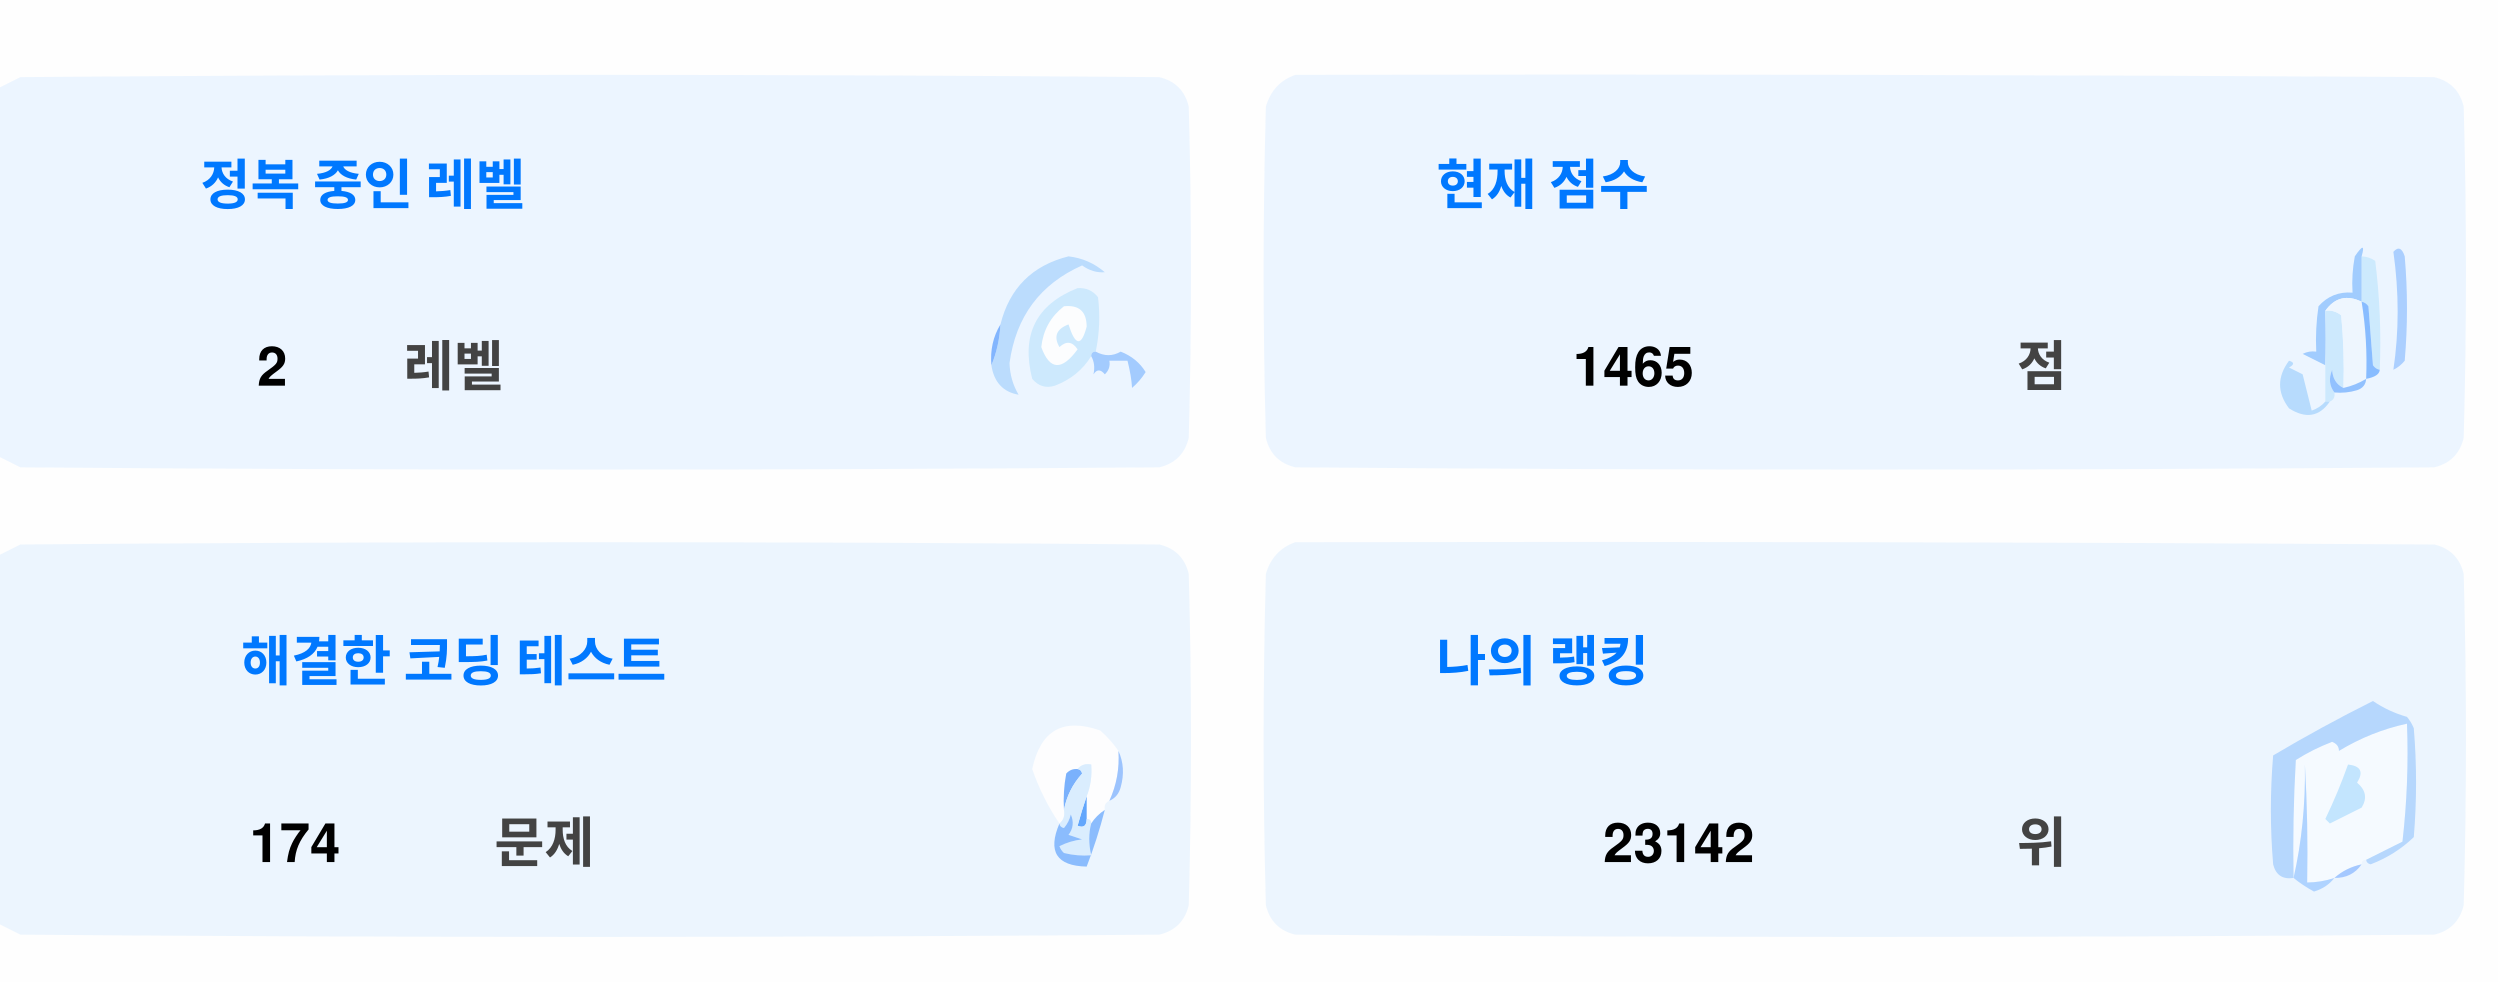
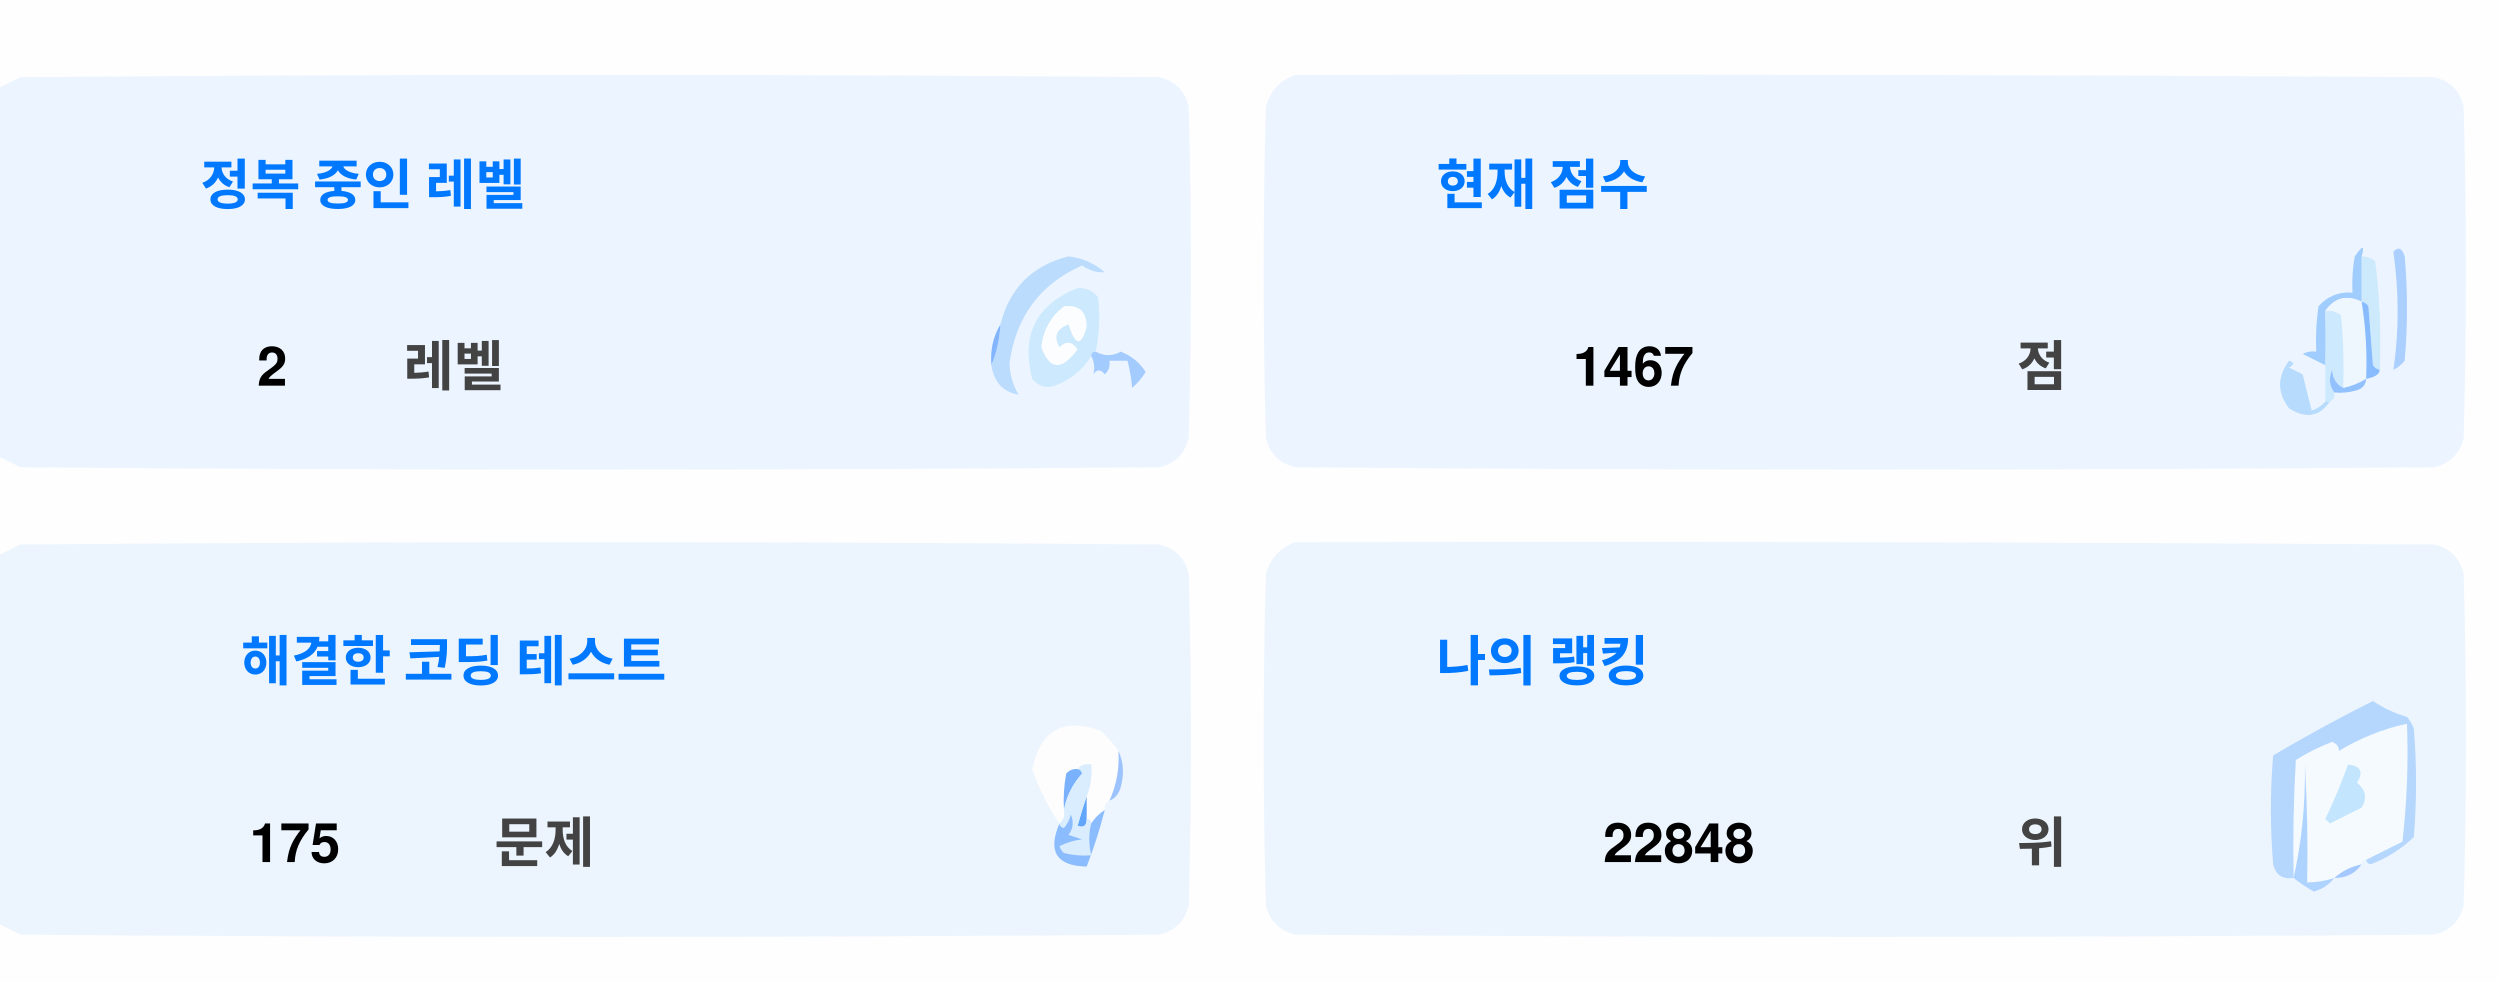
<svg xmlns="http://www.w3.org/2000/svg" version="1.1" width="551px" height="217px" style="shape-rendering:geometricPrecision; text-rendering:geometricPrecision; image-rendering:optimizeQuality; fill-rule:evenodd; clip-rule:evenodd">
  <style>.title {fill: #434343;font-size: 1rem;line-height: 1.5rem;font-weight: bold;font-family: -apple-system, BlinkMacSystemFont, Segoe UI, Helvetica, Arial, sans-serif, Apple Color Emoji, Segoe UI Emoji;}.desc {fill: #434343;font-size: 2.5rem;font-weight: bold;line-height: 1.5rem;font-family: -apple-system, BlinkMacSystemFont, Segoe UI, Helvetica, Arial, sans-serif, Apple Color Emoji, Segoe UI Emoji;}.desc-2 {fill: #434343;font-size: 1rem;font-weight: bold;line-height: 1.5rem;font-family: -apple-system, BlinkMacSystemFont, Segoe UI, Helvetica, Arial, sans-serif, Apple Color Emoji, Segoe UI Emoji;}.text, .desc {animation: twinkling 4s ease-in-out infinite;}@keyframes twinkling {40% { opacity: 1; }50% { opacity: 0.5; }60% { opacity: 1; }70% { opacity: 0.5; }80% { opacity: 1; }}</style>
  <g>
    <path style="opacity:1" fill="#fefefe" d="M -0.5,-0.5 C 183.167,-0.5 366.833,-0.5 550.5,-0.5C 550.5,71.833 550.5,144.167 550.5,216.5C 366.833,216.5 183.167,216.5 -0.5,216.5C -0.5,212.167 -0.5,207.833 -0.5,203.5C 1.14,204.32 2.807,205.153 4.5,206C 88.167,206.667 171.833,206.667 255.5,206C 259,205.167 261.167,203 262,199.5C 262.667,175.167 262.667,150.833 262,126.5C 261.167,123 259,120.833 255.5,120C 171.833,119.333 88.167,119.333 4.5,120C 2.807,120.847 1.14,121.68 -0.5,122.5C -0.5,115.167 -0.5,107.833 -0.5,100.5C 1.14,101.32 2.807,102.153 4.5,103C 88.167,103.667 171.833,103.667 255.5,103C 259,102.167 261.167,100 262,96.5C 262.667,72.167 262.667,47.833 262,23.5C 261.167,20 259,17.833 255.5,17C 171.833,16.333 88.167,16.333 4.5,17C 2.807,17.847 1.14,18.68 -0.5,19.5C -0.5,12.833 -0.5,6.167 -0.5,-0.5 Z" />
  </g>
  <g>
    <path style="opacity:1" fill="#ecf5ff" d="M -0.5,100.5 C -0.5,73.5 -0.5,46.5 -0.5,19.5C 1.14,18.68 2.807,17.847 4.5,17C 88.167,16.333 171.833,16.333 255.5,17C 259,17.833 261.167,20 262,23.5C 262.667,47.833 262.667,72.167 262,96.5C 261.167,100 259,102.167 255.5,103C 171.833,103.667 88.167,103.667 4.5,103C 2.807,102.153 1.14,101.32 -0.5,100.5 Z" />
  </g>
  <g>
    <path style="opacity:1" fill="#ecf5ff" d="M 285.5,16.5 C 369.167,16.333 452.834,16.5 536.5,17C 540,17.833 542.167,20 543,23.5C 543.667,47.833 543.667,72.167 543,96.5C 542.167,100 540,102.167 536.5,103C 452.833,103.667 369.167,103.667 285.5,103C 282,102.167 279.833,100 279,96.5C 278.333,72.167 278.333,47.833 279,23.5C 280.018,19.985 282.185,17.652 285.5,16.5 Z" />
  </g>
  <g>
    <path style="opacity:1" fill="#cdeafd" d="M 520.5,56.5 C 521.583,56.539 522.583,56.873 523.5,57.5C 524.498,65.472 524.831,73.472 524.5,81.5C 523.883,81.389 523.383,81.056 523,80.5C 522.667,76.167 522.333,71.833 522,67.5C 521.617,66.944 521.117,66.611 520.5,66.5C 520.5,63.167 520.5,59.833 520.5,56.5 Z" />
  </g>
  <g>
    <path style="opacity:1" fill="#abcfff" d="M 527.5,55.5 C 528.566,54.308 529.399,54.641 530,56.5C 530.667,64.167 530.667,71.833 530,79.5C 529.311,80.357 528.478,81.023 527.5,81.5C 528.758,73.08 528.758,64.414 527.5,55.5 Z" />
  </g>
  <g>
    <path style="opacity:1" fill="#bbdcfd" d="M 218.5,80.5 C 219.657,77.727 220.324,74.727 220.5,71.5C 222.49,63.51 227.49,58.51 235.5,56.5C 238.528,56.847 241.194,58.014 243.5,60C 241.744,60.141 240.078,59.641 238.5,58.5C 229.247,62.607 223.914,69.773 222.5,80C 222.565,82.526 223.232,84.859 224.5,87C 221.07,86.397 219.07,84.231 218.5,80.5 Z" />
  </g>
  <g>
    <path style="opacity:1" fill="#cde9fd" d="M 241.5,77.5 C 240.833,77.5 240.5,77.833 240.5,78.5C 238.628,81.529 235.961,83.695 232.5,85C 230.536,85.624 228.869,85.124 227.5,83.5C 225.021,73.791 228.354,67.124 237.5,63.5C 239.374,63.39 240.874,64.056 242,65.5C 242.497,69.524 242.331,73.524 241.5,77.5 Z" />
  </g>
  <g>
    <path style="opacity:1" fill="#fcfdfe" d="M 234.5,67.5 C 237.826,67.162 239.493,68.662 239.5,72C 238.334,76.434 237,76.267 235.5,71.5C 232.832,72.515 232.166,74.182 233.5,76.5C 235.017,75.089 236.351,75.256 237.5,77C 234.006,81.771 231.34,81.605 229.5,76.5C 229.904,72.771 231.571,69.771 234.5,67.5 Z" />
  </g>
  <g>
    <path style="opacity:1" fill="#a1ccfe" d="M 520.5,56.5 C 520.5,59.833 520.5,63.167 520.5,66.5C 517.238,64.922 514.572,65.589 512.5,68.5C 512.617,72.81 512.617,76.81 512.5,80.5C 510.86,79.68 509.193,78.847 507.5,78C 508.448,77.517 509.448,77.35 510.5,77.5C 510.335,74.15 510.502,70.817 511,67.5C 512.995,65.253 515.495,64.253 518.5,64.5C 518.336,61.813 518.503,59.146 519,56.5C 520.731,53.969 521.231,53.969 520.5,56.5 Z" />
  </g>
  <g>
    <path style="opacity:1" fill="#cde9fd" d="M 512.5,68.5 C 513.822,68.33 514.989,68.663 516,69.5C 516.499,74.823 516.666,80.156 516.5,85.5C 514.955,84.77 514.122,83.437 514,81.5C 513.22,83.387 513.387,85.054 514.5,86.5C 514.672,87.492 514.338,88.158 513.5,88.5C 513.167,88.5 512.833,88.5 512.5,88.5C 512.5,85.833 512.5,83.167 512.5,80.5C 512.617,76.81 512.617,72.81 512.5,68.5 Z" />
  </g>
  <g>
    <path style="opacity:1" fill="#eef6fe" d="M 520.5,66.5 C 521.407,72.106 521.74,77.773 521.5,83.5C 519.95,84.441 518.284,85.108 516.5,85.5C 516.666,80.156 516.499,74.823 516,69.5C 514.989,68.663 513.822,68.33 512.5,68.5C 514.572,65.589 517.238,64.922 520.5,66.5 Z" />
  </g>
  <g>
    <path style="opacity:1" fill="#88bcff" d="M 520.5,66.5 C 521.117,66.611 521.617,66.944 522,67.5C 522.333,71.833 522.667,76.167 523,80.5C 523.383,81.056 523.883,81.389 524.5,81.5C 524.445,82.469 523.445,83.136 521.5,83.5C 521.74,77.773 521.407,72.106 520.5,66.5 Z" />
  </g>
  <g>
    <path style="opacity:1" fill="#82b5fe" d="M 220.5,71.5 C 220.324,74.727 219.657,77.727 218.5,80.5C 218.215,77.171 218.882,74.171 220.5,71.5 Z" />
  </g>
  <g>
    <path style="opacity:1" fill="#a3cbfe" d="M 240.5,78.5 C 240.5,77.833 240.833,77.5 241.5,77.5C 243.391,78.536 245.224,78.536 247,77.5C 249.391,78.429 251.225,79.929 252.5,82C 251.681,83.319 250.681,84.486 249.5,85.5C 249.409,83.777 249.075,81.777 248.5,79.5C 247.167,79.5 245.833,79.5 244.5,79.5C 244.719,80.675 244.386,81.675 243.5,82.5C 242.575,81.359 241.741,81.359 241,82.5C 241.331,80.981 241.164,79.648 240.5,78.5 Z" />
  </g>
  <g>
    <path style="opacity:1" fill="#b7dbfd" d="M 512.5,88.5 C 512.833,88.5 513.167,88.5 513.5,88.5C 511.199,91.857 508.199,92.357 504.5,90C 501.872,86.535 501.872,83.035 504.5,79.5C 505.696,79.846 505.696,80.346 504.5,81C 505.5,81.5 506.5,82 507.5,82.5C 508.167,85.167 508.833,87.833 509.5,90.5C 510.739,90.058 511.739,89.391 512.5,88.5 Z" />
  </g>
  <g>
    <path style="opacity:1" fill="#92c1fe" d="M 516.5,85.5 C 518.284,85.108 519.95,84.441 521.5,83.5C 521.423,84.75 520.756,85.583 519.5,86C 517.866,86.493 516.199,86.66 514.5,86.5C 513.387,85.054 513.22,83.387 514,81.5C 514.122,83.437 514.955,84.77 516.5,85.5 Z" />
  </g>
  <g>
    <path style="opacity:1" fill="#ecf5fe" d="M -0.5,203.5 C -0.5,176.5 -0.5,149.5 -0.5,122.5C 1.14,121.68 2.807,120.847 4.5,120C 88.167,119.333 171.833,119.333 255.5,120C 259,120.833 261.167,123 262,126.5C 262.667,150.833 262.667,175.167 262,199.5C 261.167,203 259,205.167 255.5,206C 171.833,206.667 88.167,206.667 4.5,206C 2.807,205.153 1.14,204.32 -0.5,203.5 Z" />
  </g>
  <g>
    <path style="opacity:1" fill="#ecf5fe" d="M 285.5,119.5 C 369.167,119.333 452.834,119.5 536.5,120C 540,120.833 542.167,123 543,126.5C 543.667,150.833 543.667,175.167 543,199.5C 542.167,203 540,205.167 536.5,206C 452.833,206.667 369.167,206.667 285.5,206C 282,205.167 279.833,203 279,199.5C 278.333,175.167 278.333,150.833 279,126.5C 280.018,122.985 282.185,120.652 285.5,119.5 Z" />
  </g>
  <g>
    <path style="opacity:1" fill="#fdfdfe" d="M 246.5,165.5 C 246.758,169.367 246.092,173.034 244.5,176.5C 243.662,176.842 243.328,177.508 243.5,178.5C 242.272,179.306 241.272,180.306 240.5,181.5C 240.5,180.833 240.167,180.5 239.5,180.5C 239.5,178.833 239.5,177.167 239.5,175.5C 240.369,173.283 240.702,170.95 240.5,168.5C 239.209,168.263 238.209,168.596 237.5,169.5C 236.504,169.414 235.671,169.748 235,170.5C 234.503,173.146 234.336,175.813 234.5,178.5C 234.737,179.791 234.404,180.791 233.5,181.5C 230.986,177.806 228.986,173.806 227.5,169.5C 229.309,160.957 234.309,158.124 242.5,161C 244.07,162.397 245.404,163.897 246.5,165.5 Z" />
  </g>
  <g>
    <path style="opacity:1" fill="#f5faff" d="M 521.5,189.5 C 520.833,189.5 520.5,189.833 520.5,190.5C 518.181,190.992 516.181,191.992 514.5,193.5C 512.565,194.15 510.565,194.483 508.5,194.5C 508.666,185.827 508.5,177.16 508,168.5C 508.141,177.227 507.308,185.56 505.5,193.5C 505.334,184.827 505.5,176.16 506,167.5C 508.527,165.903 511.194,164.57 514,163.5C 515.011,163.892 515.511,164.559 515.5,165.5C 520.21,162.641 525.21,160.641 530.5,159.5C 530.831,168.192 530.498,176.859 529.5,185.5C 526.807,186.847 524.14,188.18 521.5,189.5 Z" />
  </g>
  <g>
    <path style="opacity:1" fill="#b6d7fd" d="M 521.5,189.5 C 524.14,188.18 526.807,186.847 529.5,185.5C 530.498,176.859 530.831,168.192 530.5,159.5C 525.21,160.641 520.21,162.641 515.5,165.5C 515.511,164.559 515.011,163.892 514,163.5C 511.194,164.57 508.527,165.903 506,167.5C 505.5,176.16 505.334,184.827 505.5,193.5C 503.089,193.863 501.589,192.863 501,190.5C 500.333,182.5 500.333,174.5 501,166.5C 508.173,162.246 515.507,158.246 523,154.5C 525.304,156.068 527.804,157.235 530.5,158C 531.126,158.75 531.626,159.584 532,160.5C 532.667,168.5 532.667,176.5 532,184.5C 529.292,187.111 526.125,189.111 522.5,190.5C 521.893,190.376 521.56,190.043 521.5,189.5 Z" />
  </g>
  <g>
    <path style="opacity:1" fill="#c3e5fe" d="M 517.5,168.5 C 520.317,168.801 520.984,170.134 519.5,172.5C 521.439,174.122 521.772,175.956 520.5,178C 518.167,179.167 515.833,180.333 513.5,181.5C 513.167,181.167 512.833,180.833 512.5,180.5C 514.414,176.515 516.081,172.515 517.5,168.5 Z" />
  </g>
  <g>
    <path style="opacity:1" fill="#7ab1fc" d="M 237.5,169.5 C 238.043,169.56 238.376,169.893 238.5,170.5C 236.395,172.836 235.062,175.503 234.5,178.5C 234.336,175.813 234.503,173.146 235,170.5C 235.671,169.748 236.504,169.414 237.5,169.5 Z" />
  </g>
  <g>
    <path style="opacity:1" fill="#afd3ff" d="M 514.5,193.5 C 513.378,194.947 511.878,195.947 510,196.5C 508.348,195.601 506.848,194.601 505.5,193.5C 507.308,185.56 508.141,177.227 508,168.5C 508.5,177.16 508.666,185.827 508.5,194.5C 510.565,194.483 512.565,194.15 514.5,193.5 Z" />
  </g>
  <g>
    <path style="opacity:1" fill="#9cc3fd" d="M 246.5,165.5 C 247.634,167.966 247.801,170.633 247,173.5C 246.623,174.942 245.79,175.942 244.5,176.5C 246.092,173.034 246.758,169.367 246.5,165.5 Z" />
  </g>
  <g>
    <path style="opacity:1" fill="#62a6fc" d="M 239.5,175.5 C 239.5,177.167 239.5,178.833 239.5,180.5C 239.483,182.028 238.816,182.528 237.5,182C 238.117,179.723 238.784,177.556 239.5,175.5 Z" />
  </g>
  <g>
    <path style="opacity:1" fill="#daedfe" d="M 237.5,169.5 C 238.209,168.596 239.209,168.263 240.5,168.5C 240.702,170.95 240.369,173.283 239.5,175.5C 238.784,177.556 238.117,179.723 237.5,182C 238.816,182.528 239.483,182.028 239.5,180.5C 240.167,180.5 240.5,180.833 240.5,181.5C 239.918,183.669 239.918,186.002 240.5,188.5C 238.473,188.662 236.473,188.495 234.5,188C 234.043,187.586 233.709,187.086 233.5,186.5C 235.078,185.702 236.744,185.202 238.5,185C 237.5,184.667 236.5,184.333 235.5,184C 236.554,182.612 236.72,181.112 236,179.5C 235.751,180.624 235.251,181.624 234.5,182.5C 233.893,182.376 233.56,182.043 233.5,181.5C 234.404,180.791 234.737,179.791 234.5,178.5C 235.062,175.503 236.395,172.836 238.5,170.5C 238.376,169.893 238.043,169.56 237.5,169.5 Z" />
  </g>
  <g>
    <path style="opacity:1" fill="#8bbcfd" d="M 243.5,178.5 C 242.395,182.803 241.062,186.969 239.5,191C 232.857,190.847 230.857,187.68 233.5,181.5C 233.56,182.043 233.893,182.376 234.5,182.5C 235.251,181.624 235.751,180.624 236,179.5C 236.72,181.112 236.554,182.612 235.5,184C 236.5,184.333 237.5,184.667 238.5,185C 236.744,185.202 235.078,185.702 233.5,186.5C 233.709,187.086 234.043,187.586 234.5,188C 236.473,188.495 238.473,188.662 240.5,188.5C 239.918,186.002 239.918,183.669 240.5,181.5C 241.272,180.306 242.272,179.306 243.5,178.5 Z" />
  </g>
  <g>
    <path style="opacity:1" fill="#a4c8ff" d="M 520.5,190.5 C 519.089,192.539 517.089,193.539 514.5,193.5C 516.181,191.992 518.181,190.992 520.5,190.5 Z" />
  </g>
  <text text-anchor="middle" x="80" y="45" class="title" style="fill:#0078ff;" stroke="#none" stroke-width="1">정복 중인 레벨</text>
  <text text-anchor="middle" x="60" y="85" class="desc" style="fill:#000000;" stroke="#none" stroke-width="1">2</text>
  <text text-anchor="middle" x="100" y="85" class="desc-2" style="fill:#434343;" stroke="#none" stroke-width="1">레벨</text>
  <text text-anchor="middle" x="340" y="45" class="title" style="fill:#0078ff;" stroke="#none" stroke-width="1">현재 점수</text>
-   <text text-anchor="middle" x="360" y="85" class="desc" style="fill:#000000;" stroke="#none" stroke-width="1">1465</text>
+   <text text-anchor="middle" x="360" y="85" class="desc" style="fill:#000000;" stroke="#none" stroke-width="1">1467</text>
  <text text-anchor="middle" x="450" y="85" class="desc-2" style="fill:#434343;" stroke="#none" stroke-width="1">점</text>
  <text text-anchor="middle" x="100" y="150" class="title" style="fill:#0078ff;" stroke="#none" stroke-width="1">해결한 코딩 테스트</text>
-   <text text-anchor="middle" x="65" y="190" class="desc" style="fill:#000000;" stroke="#none" stroke-width="1">174</text>
+   <text text-anchor="middle" x="65" y="190" class="desc" style="fill:#000000;" stroke="#none" stroke-width="1">175</text>
  <text text-anchor="middle" x="120" y="190" class="desc-2" style="fill:#434343;" stroke="#none" stroke-width="1">문제</text>
  <text text-anchor="middle" x="340" y="150" class="title" style="fill:#0078ff;" stroke="#none" stroke-width="1">나의 랭킹</text>
-   <text text-anchor="middle" x="370" y="190" class="desc" style="fill:#000000;" stroke="#none" stroke-width="1">23142</text>
+   <text text-anchor="middle" x="370" y="190" class="desc" style="fill:#000000;" stroke="#none" stroke-width="1">22848</text>
  <text text-anchor="middle" x="450" y="190" class="desc-2" style="fill:#434343;" stroke="#none" stroke-width="1">위</text>
</svg>
